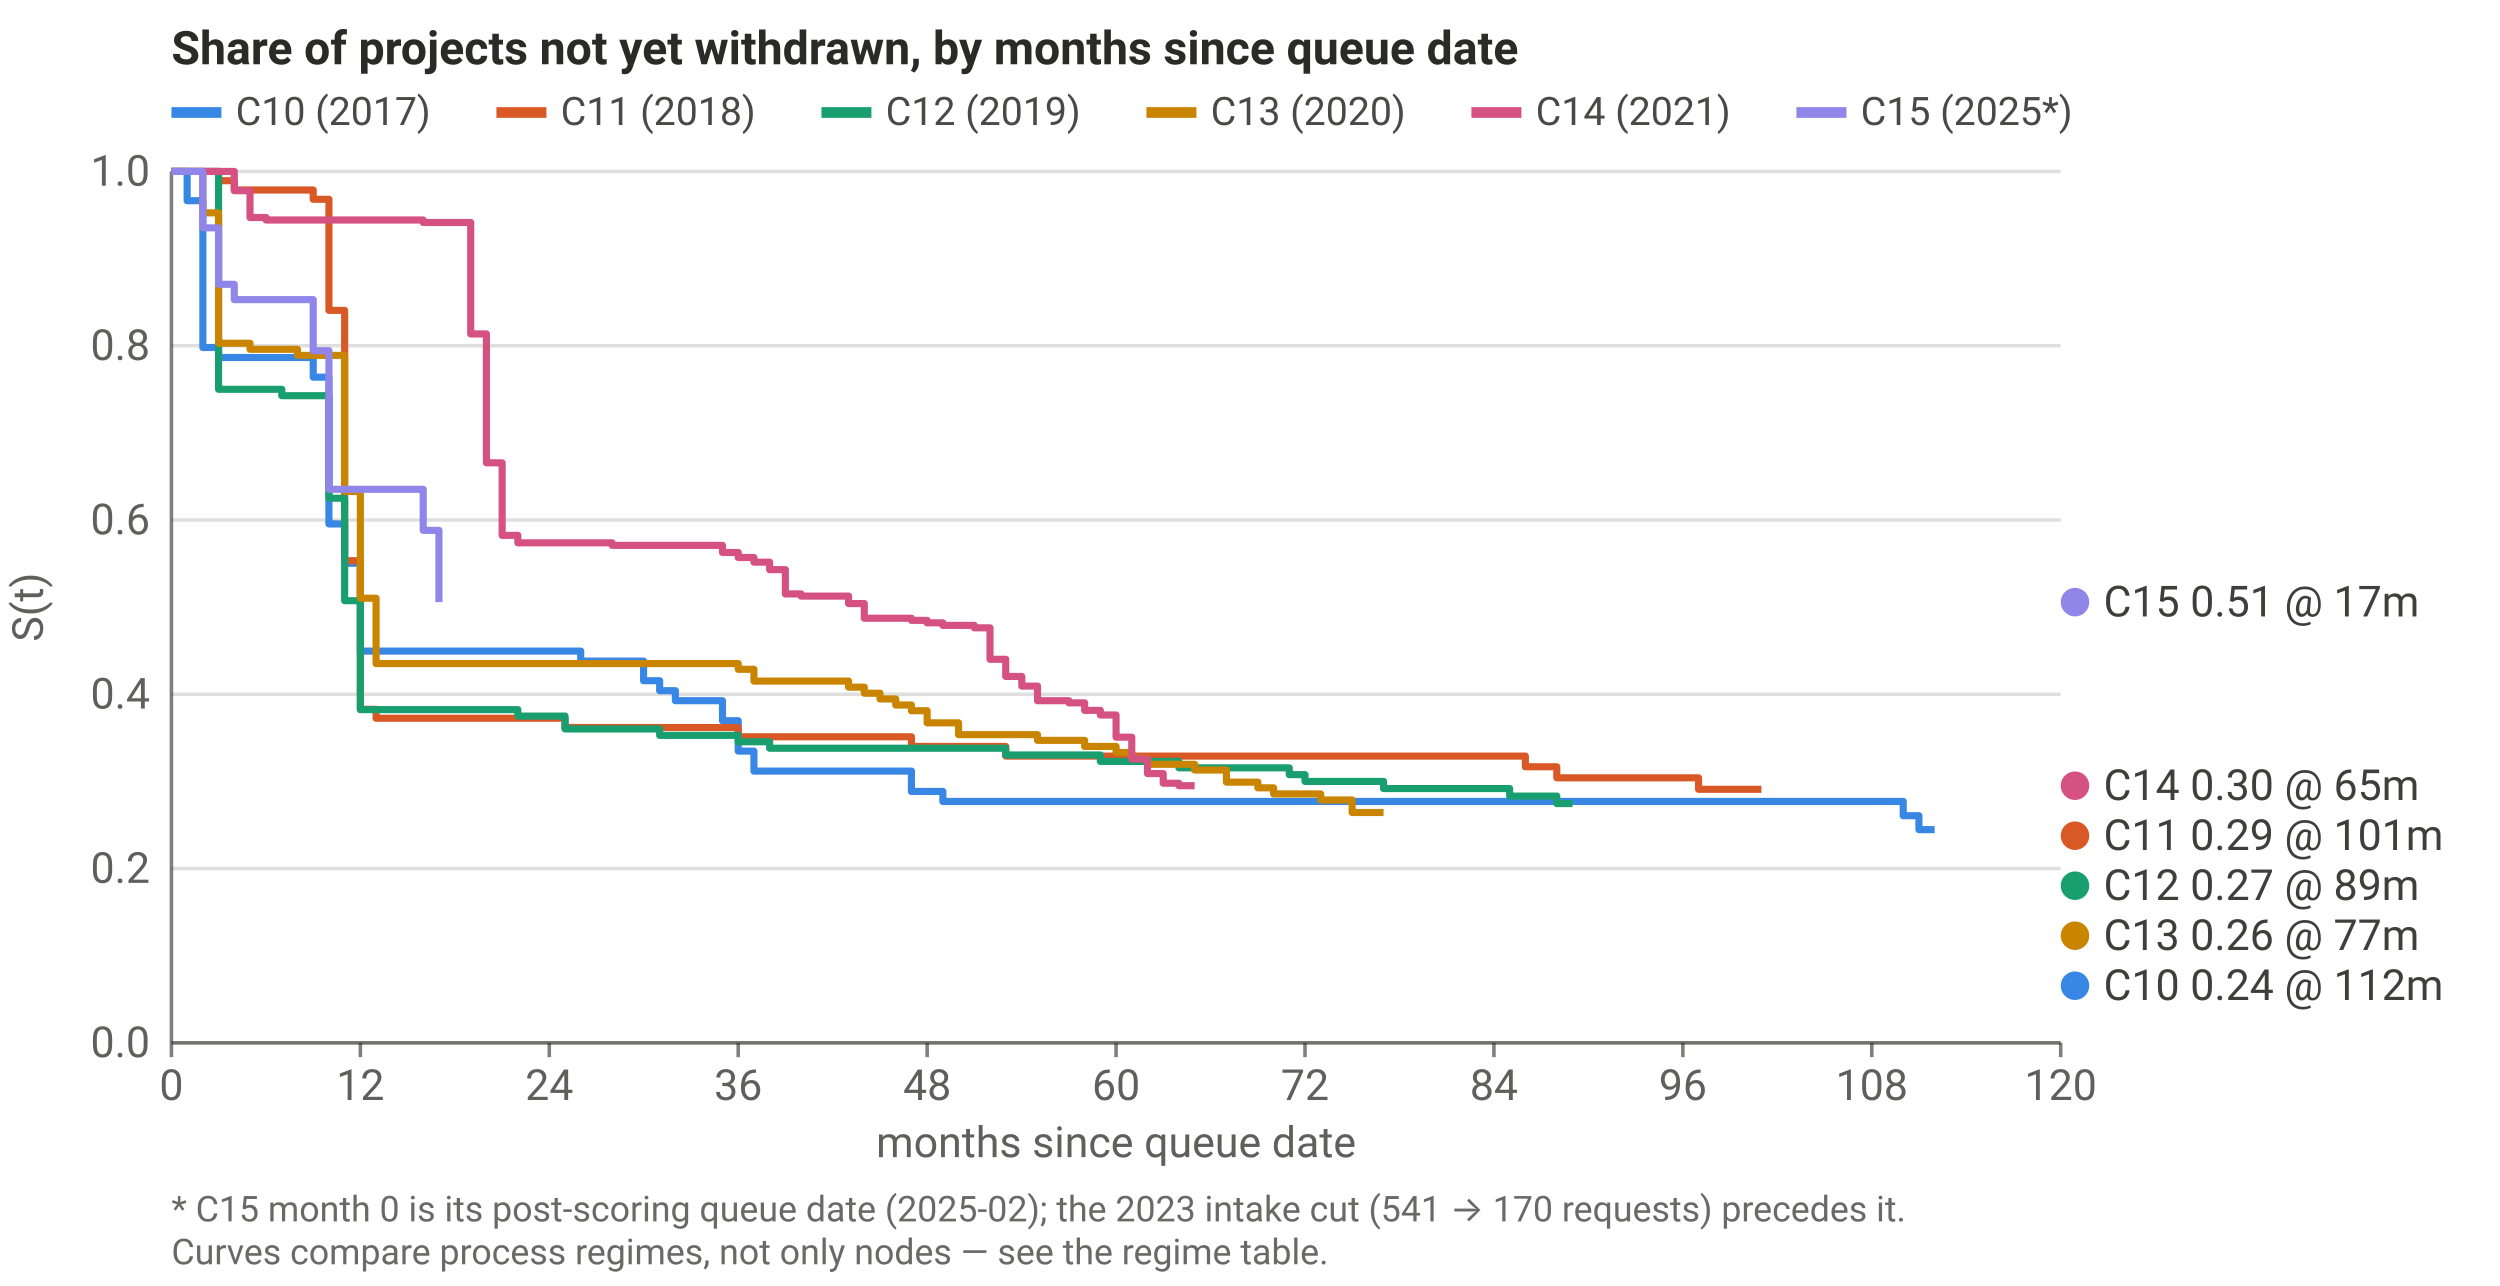
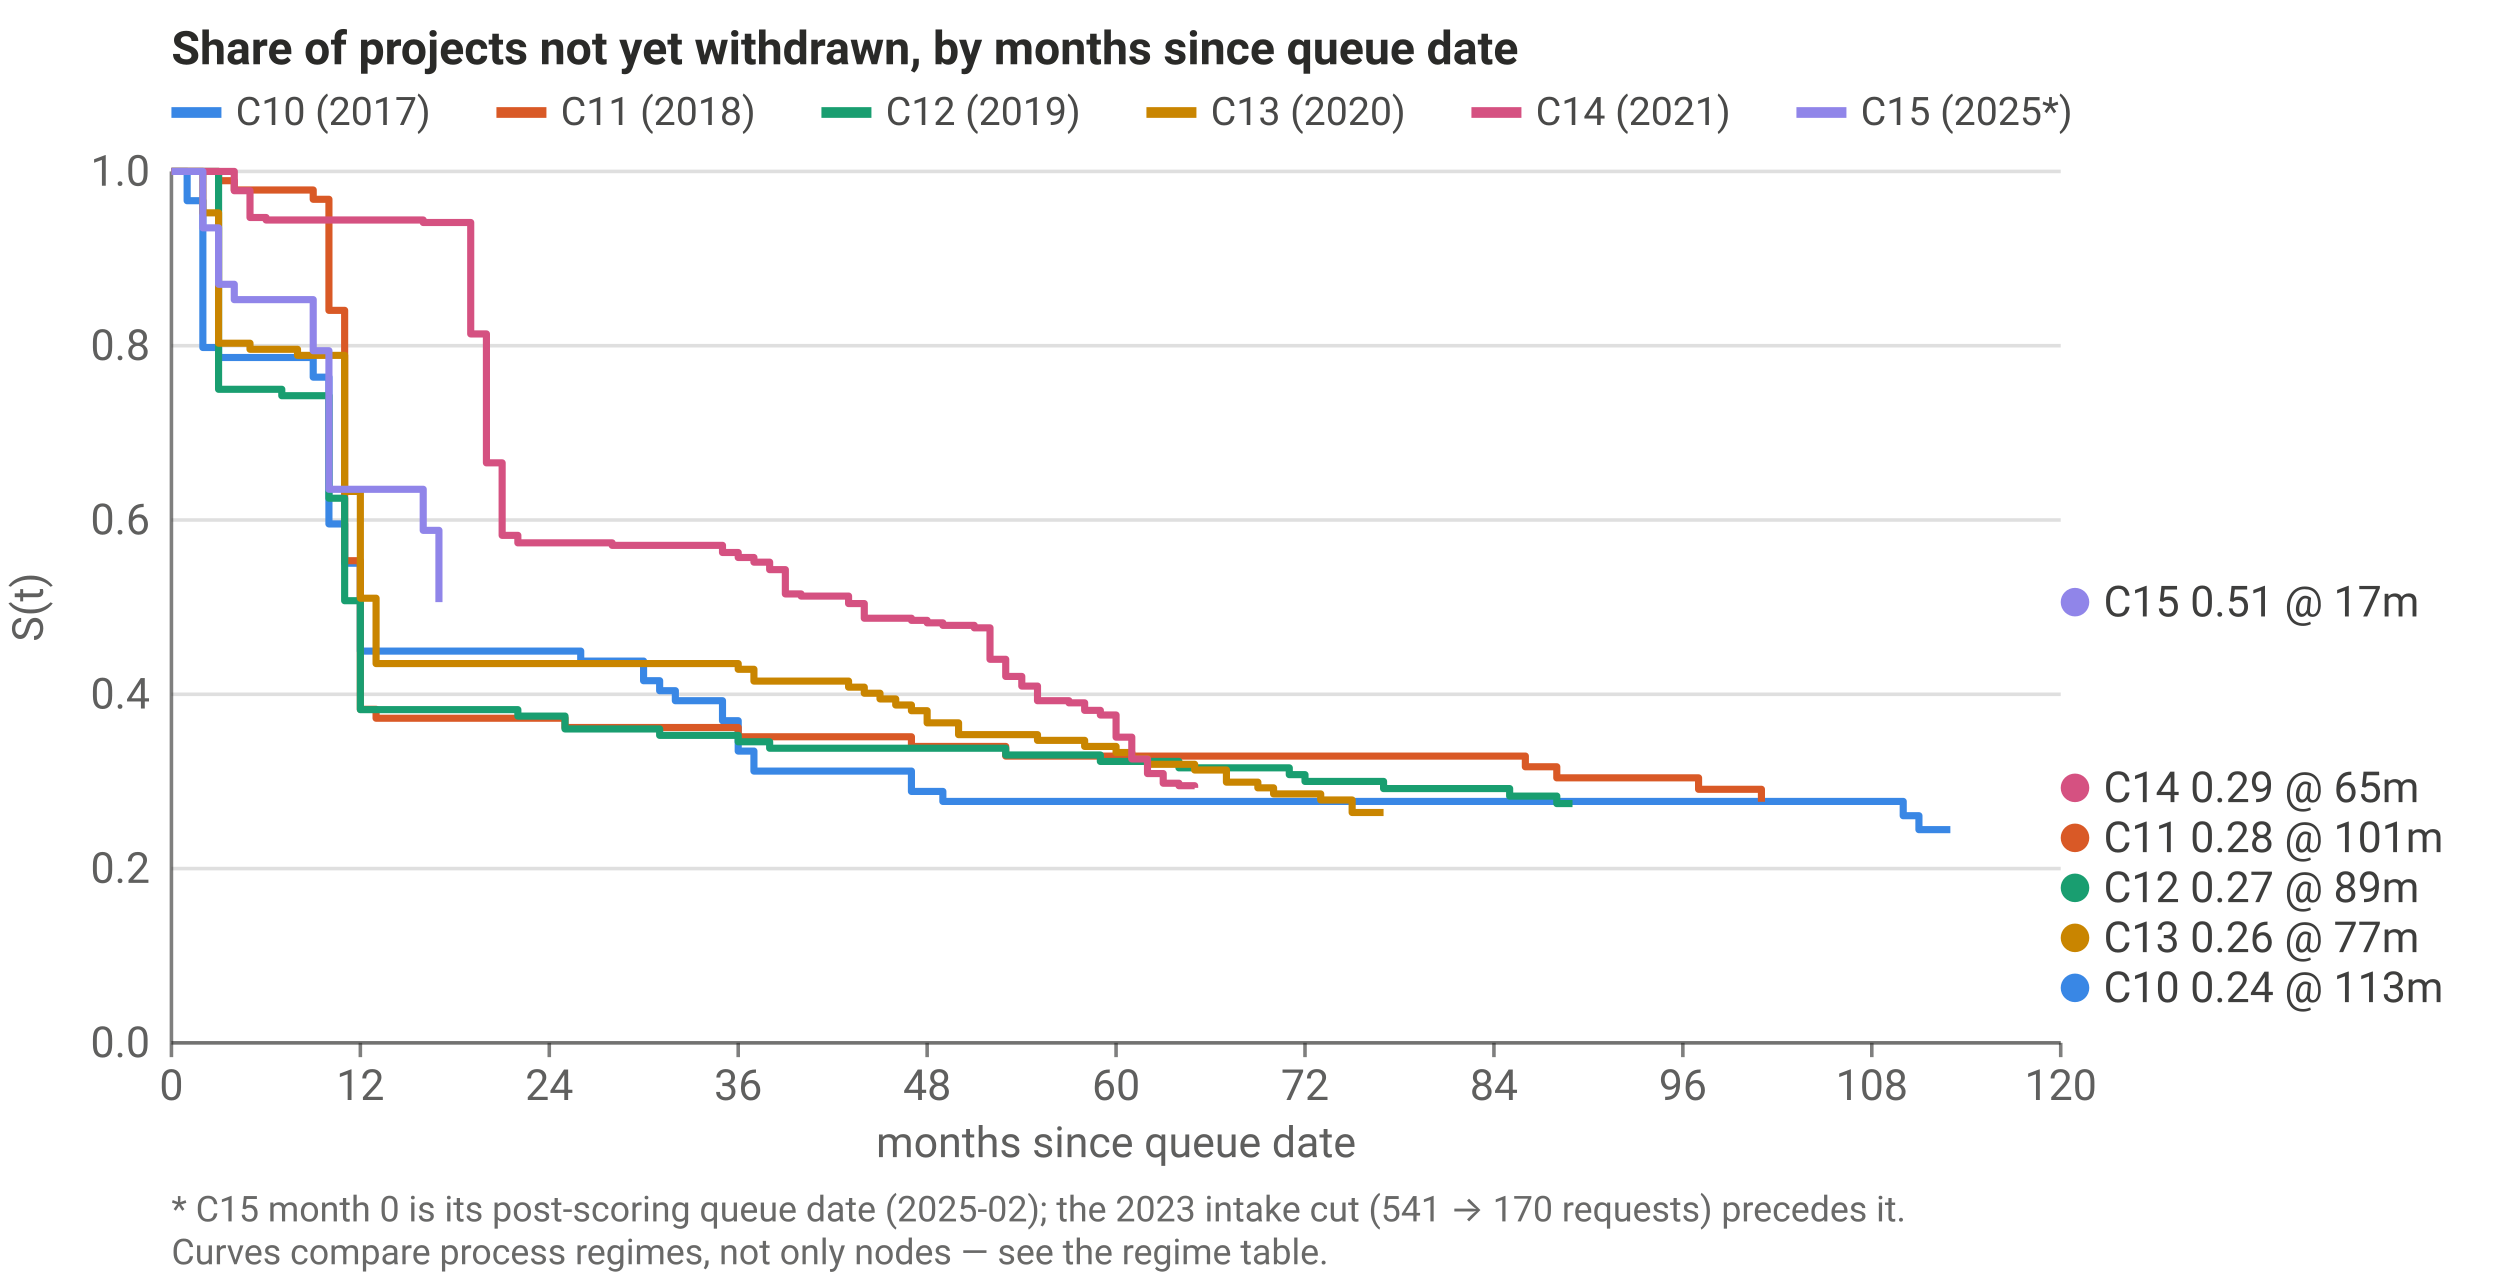
<svg xmlns="http://www.w3.org/2000/svg" viewBox="0 0 700 360" width="700" height="360" role="img" aria-label="Share of projects not yet withdrawn, by months since queue date" font-family="system-ui,-apple-system,Segoe UI,Roboto,sans-serif" font-size="12" fill="currentColor">
  <style>svg{color:#2a2a28}@media (prefers-color-scheme: dark){svg{color:#d8d8d2}}</style>
  <text x="48" y="18" font-size="13" font-weight="600">Share of projects not yet withdrawn, by months since queue date</text>
  <line x1="48" x2="577" y1="292.0" y2="292.0" stroke="currentColor" stroke-opacity="0.15" stroke-width="1" />
  <text x="42" y="296.0" text-anchor="end" fill-opacity="0.75">0.0</text>
  <line x1="48" x2="577" y1="243.2" y2="243.2" stroke="currentColor" stroke-opacity="0.15" stroke-width="1" />
  <text x="42" y="247.2" text-anchor="end" fill-opacity="0.75">0.2</text>
  <line x1="48" x2="577" y1="194.4" y2="194.4" stroke="currentColor" stroke-opacity="0.15" stroke-width="1" />
  <text x="42" y="198.4" text-anchor="end" fill-opacity="0.75">0.4</text>
  <line x1="48" x2="577" y1="145.6" y2="145.6" stroke="currentColor" stroke-opacity="0.15" stroke-width="1" />
  <text x="42" y="149.6" text-anchor="end" fill-opacity="0.75">0.6</text>
  <line x1="48" x2="577" y1="96.8" y2="96.8" stroke="currentColor" stroke-opacity="0.15" stroke-width="1" />
  <text x="42" y="100.8" text-anchor="end" fill-opacity="0.75">0.8</text>
  <line x1="48" x2="577" y1="48.0" y2="48.0" stroke="currentColor" stroke-opacity="0.15" stroke-width="1" />
  <text x="42" y="52.0" text-anchor="end" fill-opacity="0.75">1.0</text>
  <line x1="48.0" x2="48.0" y1="292" y2="296" stroke="currentColor" stroke-opacity="0.6" />
  <text x="48.0" y="308" text-anchor="middle" fill-opacity="0.75">0</text>
  <line x1="100.9" x2="100.9" y1="292" y2="296" stroke="currentColor" stroke-opacity="0.6" />
  <text x="100.9" y="308" text-anchor="middle" fill-opacity="0.75">12</text>
  <line x1="153.8" x2="153.8" y1="292" y2="296" stroke="currentColor" stroke-opacity="0.6" />
  <text x="153.8" y="308" text-anchor="middle" fill-opacity="0.75">24</text>
  <line x1="206.7" x2="206.7" y1="292" y2="296" stroke="currentColor" stroke-opacity="0.6" />
  <text x="206.7" y="308" text-anchor="middle" fill-opacity="0.75">36</text>
  <line x1="259.6" x2="259.6" y1="292" y2="296" stroke="currentColor" stroke-opacity="0.6" />
  <text x="259.6" y="308" text-anchor="middle" fill-opacity="0.75">48</text>
  <line x1="312.5" x2="312.5" y1="292" y2="296" stroke="currentColor" stroke-opacity="0.6" />
  <text x="312.5" y="308" text-anchor="middle" fill-opacity="0.75">60</text>
  <line x1="365.4" x2="365.4" y1="292" y2="296" stroke="currentColor" stroke-opacity="0.6" />
  <text x="365.4" y="308" text-anchor="middle" fill-opacity="0.75">72</text>
  <line x1="418.3" x2="418.3" y1="292" y2="296" stroke="currentColor" stroke-opacity="0.6" />
  <text x="418.3" y="308" text-anchor="middle" fill-opacity="0.75">84</text>
  <line x1="471.2" x2="471.2" y1="292" y2="296" stroke="currentColor" stroke-opacity="0.6" />
  <text x="471.2" y="308" text-anchor="middle" fill-opacity="0.75">96</text>
  <line x1="524.1" x2="524.1" y1="292" y2="296" stroke="currentColor" stroke-opacity="0.6" />
  <text x="524.1" y="308" text-anchor="middle" fill-opacity="0.75">108</text>
  <line x1="577.0" x2="577.0" y1="292" y2="296" stroke="currentColor" stroke-opacity="0.6" />
  <text x="577.0" y="308" text-anchor="middle" fill-opacity="0.75">120</text>
  <line x1="48" x2="577" y1="292" y2="292" stroke="currentColor" stroke-opacity="0.6" />
  <line x1="48" x2="48" y1="48" y2="292" stroke="currentColor" stroke-opacity="0.6" />
  <text x="312.5" y="324" text-anchor="middle" fill-opacity="0.75">months since queue date</text>
  <text transform="translate(12,170.0) rotate(-90)" text-anchor="middle" fill-opacity="0.75">S(t)</text>
-   <polyline points="48.0,48.0 52.4,48.0 52.4,56.2 56.8,56.2 56.8,97.3 61.2,97.3 61.2,100.1 65.6,100.1 65.6,100.1 70.0,100.1 70.0,100.1 74.5,100.1 74.5,100.1 78.9,100.1 78.9,100.1 83.3,100.1 83.3,100.1 87.7,100.1 87.7,105.6 92.1,105.6 92.1,146.7 96.5,146.7 96.5,157.7 100.9,157.7 100.9,182.3 105.3,182.3 105.3,182.3 109.7,182.3 109.7,182.3 114.1,182.3 114.1,182.3 118.5,182.3 118.5,182.3 122.9,182.3 122.9,182.3 127.3,182.3 127.3,182.3 131.8,182.3 131.8,182.3 136.2,182.3 136.2,182.3 140.6,182.3 140.6,182.3 145.0,182.3 145.0,182.3 149.4,182.3 149.4,182.3 153.8,182.3 153.8,182.3 158.2,182.3 158.2,182.3 162.6,182.3 162.6,185.1 167.0,185.1 167.0,185.1 171.4,185.1 171.4,185.1 175.8,185.1 175.8,185.1 180.2,185.1 180.2,190.6 184.7,190.6 184.7,193.4 189.1,193.4 189.1,196.2 193.5,196.2 193.5,196.2 197.9,196.2 197.9,196.2 202.3,196.2 202.3,201.8 206.7,201.8 206.7,210.3 211.1,210.3 211.1,215.9 215.5,215.9 215.5,215.9 219.9,215.9 219.9,215.9 224.3,215.9 224.3,215.9 228.7,215.9 228.7,215.9 233.2,215.9 233.2,215.9 237.6,215.9 237.6,215.9 242.0,215.9 242.0,215.9 246.4,215.9 246.4,215.9 250.8,215.9 250.8,215.9 255.2,215.9 255.2,221.6 259.6,221.6 259.6,221.6 264.0,221.6 264.0,224.4 268.4,224.4 268.4,224.4 272.8,224.4 272.8,224.4 277.2,224.4 277.2,224.4 281.6,224.4 281.6,224.4 286.1,224.4 286.1,224.4 290.5,224.4 290.5,224.4 294.9,224.4 294.9,224.4 299.3,224.4 299.3,224.4 303.7,224.4 303.7,224.4 308.1,224.4 308.1,224.4 312.5,224.4 312.5,224.4 316.9,224.4 316.9,224.4 321.3,224.4 321.3,224.4 325.7,224.4 325.7,224.4 330.1,224.4 330.1,224.4 334.5,224.4 334.5,224.4 338.9,224.4 338.9,224.4 343.4,224.4 343.4,224.4 347.8,224.4 347.8,224.4 352.2,224.4 352.2,224.4 356.6,224.4 356.6,224.4 361.0,224.4 361.0,224.4 365.4,224.4 365.4,224.4 369.8,224.4 369.8,224.4 374.2,224.4 374.2,224.4 378.6,224.4 378.6,224.4 383.0,224.4 383.0,224.4 387.4,224.4 387.4,224.4 391.9,224.4 391.9,224.4 396.3,224.4 396.3,224.4 400.7,224.4 400.7,224.4 405.1,224.4 405.1,224.4 409.5,224.4 409.5,224.4 413.9,224.4 413.9,224.4 418.3,224.4 418.3,224.4 422.7,224.4 422.7,224.4 427.1,224.4 427.1,224.4 431.5,224.4 431.5,224.4 435.9,224.4 435.9,224.4 440.3,224.4 440.3,224.4 444.8,224.4 444.8,224.4 449.2,224.4 449.2,224.4 453.6,224.4 453.6,224.4 458.0,224.4 458.0,224.4 462.4,224.4 462.4,224.4 466.8,224.4 466.8,224.4 471.2,224.4 471.2,224.4 475.6,224.4 475.6,224.4 480.0,224.4 480.0,224.4 484.4,224.4 484.4,224.4 488.8,224.4 488.8,224.4 493.2,224.4 493.2,224.4 497.6,224.4 497.6,224.4 502.1,224.4 502.1,224.4 506.5,224.4 506.5,224.4 510.9,224.4 510.9,224.4 515.3,224.4 515.3,224.4 519.7,224.4 519.7,224.4 524.1,224.4 524.1,224.4 528.5,224.4 528.5,224.4 532.9,224.4 532.9,228.4 537.3,228.4 537.3,232.3 541.7,232.3 541.7,232.3" fill="none" stroke="#3987e5" stroke-width="2" stroke-linejoin="round" />
-   <polyline points="48.0,48.0 52.4,48.0 52.4,48.0 56.8,48.0 56.8,48.0 61.2,48.0 61.2,50.6 65.6,50.6 65.6,53.2 70.0,53.2 70.0,53.2 74.5,53.2 74.5,53.2 78.9,53.2 78.9,53.2 83.3,53.2 83.3,53.2 87.7,53.2 87.7,55.8 92.1,55.8 92.1,86.9 96.5,86.9 96.5,157.0 100.9,157.0 100.9,198.6 105.3,198.6 105.3,201.1 109.7,201.1 109.7,201.1 114.1,201.1 114.1,201.1 118.5,201.1 118.5,201.1 122.9,201.1 122.9,201.1 127.3,201.1 127.3,201.1 131.8,201.1 131.8,201.1 136.2,201.1 136.2,201.1 140.6,201.1 140.6,201.1 145.0,201.1 145.0,201.1 149.4,201.1 149.4,201.1 153.8,201.1 153.8,201.1 158.2,201.1 158.2,203.7 162.6,203.7 162.6,203.7 167.0,203.7 167.0,203.7 171.4,203.7 171.4,203.7 175.8,203.7 175.8,203.7 180.2,203.7 180.2,203.7 184.7,203.7 184.7,203.7 189.1,203.7 189.1,203.7 193.5,203.7 193.5,203.7 197.9,203.7 197.9,203.7 202.3,203.7 202.3,203.7 206.7,203.7 206.7,206.3 211.1,206.3 211.1,206.3 215.5,206.3 215.5,206.3 219.9,206.3 219.9,206.3 224.3,206.3 224.3,206.3 228.7,206.3 228.7,206.3 233.2,206.3 233.2,206.3 237.6,206.3 237.6,206.3 242.0,206.3 242.0,206.3 246.4,206.3 246.4,206.3 250.8,206.3 250.8,206.3 255.2,206.3 255.2,209.0 259.6,209.0 259.6,209.0 264.0,209.0 264.0,209.0 268.4,209.0 268.4,209.0 272.8,209.0 272.8,209.0 277.2,209.0 277.2,209.0 281.6,209.0 281.6,211.7 286.1,211.7 286.1,211.7 290.5,211.7 290.5,211.7 294.9,211.7 294.9,211.7 299.3,211.7 299.3,211.7 303.7,211.7 303.7,211.7 308.1,211.7 308.1,211.7 312.5,211.7 312.5,211.7 316.9,211.7 316.9,211.7 321.3,211.7 321.3,211.7 325.7,211.7 325.7,211.7 330.1,211.7 330.1,211.7 334.5,211.7 334.5,211.7 338.9,211.7 338.9,211.7 343.4,211.7 343.4,211.7 347.8,211.7 347.8,211.7 352.2,211.7 352.2,211.7 356.6,211.7 356.6,211.7 361.0,211.7 361.0,211.7 365.4,211.7 365.4,211.7 369.8,211.7 369.8,211.7 374.2,211.7 374.2,211.7 378.6,211.7 378.6,211.7 383.0,211.7 383.0,211.7 387.4,211.7 387.4,211.7 391.9,211.7 391.9,211.7 396.3,211.7 396.3,211.7 400.7,211.7 400.7,211.7 405.1,211.7 405.1,211.7 409.5,211.7 409.5,211.7 413.9,211.7 413.9,211.7 418.3,211.7 418.3,211.7 422.7,211.7 422.7,211.7 427.1,211.7 427.1,214.7 431.5,214.7 431.5,214.7 435.9,214.7 435.9,217.8 440.3,217.8 440.3,217.8 444.8,217.8 444.8,217.8 449.2,217.8 449.2,217.8 453.6,217.8 453.6,217.8 458.0,217.8 458.0,217.8 462.4,217.8 462.4,217.8 466.8,217.8 466.8,217.8 471.2,217.8 471.2,217.8 475.6,217.8 475.6,221.0 480.0,221.0 480.0,221.0 484.4,221.0 484.4,221.0 488.8,221.0 488.8,221.0 493.2,221.0 493.2,221.0" fill="none" stroke="#d95926" stroke-width="2" stroke-linejoin="round" />
+   <polyline points="48.0,48.0 52.4,48.0 52.4,56.2 56.8,56.2 56.8,97.3 61.2,97.3 61.2,100.1 65.6,100.1 65.6,100.1 70.0,100.1 70.0,100.1 74.5,100.1 74.5,100.1 78.9,100.1 78.9,100.1 83.3,100.1 83.3,100.1 87.7,100.1 87.7,105.6 92.1,105.6 92.1,146.7 96.5,146.7 96.5,157.7 100.9,157.7 100.9,182.3 105.3,182.3 105.3,182.3 109.7,182.3 109.7,182.3 114.1,182.3 114.1,182.3 118.5,182.3 118.5,182.3 122.9,182.3 122.9,182.3 127.3,182.3 127.3,182.3 131.8,182.3 131.8,182.3 136.2,182.3 136.2,182.3 140.6,182.3 140.6,182.3 145.0,182.3 145.0,182.3 149.4,182.3 149.4,182.3 153.8,182.3 153.8,182.3 158.2,182.3 158.2,182.3 162.6,182.3 162.6,185.1 167.0,185.1 167.0,185.1 171.4,185.1 171.4,185.1 175.8,185.1 175.8,185.1 180.2,185.1 180.2,190.6 184.7,190.6 184.7,193.4 189.1,193.4 189.1,196.2 193.5,196.2 193.5,196.2 197.9,196.2 197.9,196.2 202.3,196.2 202.3,201.8 206.7,201.8 206.7,210.3 211.1,210.3 211.1,215.9 215.5,215.9 215.5,215.9 219.9,215.9 219.9,215.9 224.3,215.9 224.3,215.9 228.7,215.9 228.7,215.9 233.2,215.9 233.2,215.9 237.6,215.9 237.6,215.9 242.0,215.9 242.0,215.9 246.4,215.9 246.4,215.9 250.8,215.9 250.8,215.9 255.2,215.9 255.2,221.6 259.6,221.6 259.6,221.6 264.0,221.6 264.0,224.4 268.4,224.4 268.4,224.4 272.8,224.4 272.8,224.4 277.2,224.4 277.2,224.4 281.6,224.4 281.6,224.4 286.1,224.4 286.1,224.4 290.5,224.4 290.5,224.4 294.9,224.4 294.9,224.4 299.3,224.4 299.3,224.4 303.7,224.4 303.7,224.4 308.1,224.4 308.1,224.4 312.5,224.4 312.5,224.4 316.9,224.4 316.9,224.4 321.3,224.4 321.3,224.4 325.7,224.4 325.7,224.4 330.1,224.4 330.1,224.4 334.5,224.4 334.5,224.4 338.9,224.4 338.9,224.4 343.4,224.4 343.4,224.4 347.8,224.4 347.8,224.4 352.2,224.4 352.2,224.4 356.6,224.4 356.6,224.4 361.0,224.4 361.0,224.4 365.4,224.4 365.4,224.4 369.8,224.4 369.8,224.4 374.2,224.4 374.2,224.4 378.6,224.4 378.6,224.4 383.0,224.4 383.0,224.4 387.4,224.4 387.4,224.4 391.9,224.4 391.9,224.4 396.3,224.4 396.3,224.4 400.7,224.4 400.7,224.4 405.1,224.4 405.1,224.4 409.5,224.4 409.5,224.4 413.9,224.4 413.9,224.4 418.3,224.4 418.3,224.4 422.7,224.4 422.7,224.4 427.1,224.4 427.1,224.4 431.5,224.4 431.5,224.4 435.9,224.4 435.9,224.4 440.3,224.4 440.3,224.4 444.8,224.4 444.8,224.4 449.2,224.4 449.2,224.4 453.6,224.4 453.6,224.4 458.0,224.4 458.0,224.4 462.4,224.4 462.4,224.4 466.8,224.4 466.8,224.4 471.2,224.4 471.2,224.4 475.6,224.4 475.6,224.4 480.0,224.4 480.0,224.4 484.4,224.4 484.4,224.4 488.8,224.4 488.8,224.4 493.2,224.4 493.2,224.4 497.6,224.4 497.6,224.4 502.1,224.4 502.1,224.4 506.5,224.4 506.5,224.4 510.9,224.4 510.9,224.4 515.3,224.4 515.3,224.4 519.7,224.4 519.7,224.4 524.1,224.4 524.1,224.4 528.5,224.4 528.5,224.4 532.9,224.4 532.9,228.4 537.3,228.4 537.3,232.3 541.7,232.3 541.7,232.3 546.1,232.3 546.1,232.3" fill="none" stroke="#3987e5" stroke-width="2" stroke-linejoin="round" />
+   <polyline points="48.0,48.0 52.4,48.0 52.4,48.0 56.8,48.0 56.8,48.0 61.2,48.0 61.2,50.6 65.6,50.6 65.6,53.2 70.0,53.2 70.0,53.2 74.5,53.2 74.5,53.2 78.9,53.2 78.9,53.2 83.3,53.2 83.3,53.2 87.7,53.2 87.7,55.8 92.1,55.8 92.1,86.9 96.5,86.9 96.5,157.0 100.9,157.0 100.9,198.6 105.3,198.6 105.3,201.1 109.7,201.1 109.7,201.1 114.1,201.1 114.1,201.1 118.5,201.1 118.5,201.1 122.9,201.1 122.9,201.1 127.3,201.1 127.3,201.1 131.8,201.1 131.8,201.1 136.2,201.1 136.2,201.1 140.6,201.1 140.6,201.1 145.0,201.1 145.0,201.1 149.4,201.1 149.4,201.1 153.8,201.1 153.8,201.1 158.2,201.1 158.2,203.7 162.6,203.7 162.6,203.7 167.0,203.7 167.0,203.7 171.4,203.7 171.4,203.7 175.8,203.7 175.8,203.7 180.2,203.7 180.2,203.7 184.7,203.7 184.7,203.7 189.1,203.7 189.1,203.7 193.5,203.7 193.5,203.7 197.9,203.7 197.9,203.7 202.3,203.7 202.3,203.7 206.7,203.7 206.7,206.3 211.1,206.3 211.1,206.3 215.5,206.3 215.5,206.3 219.9,206.3 219.9,206.3 224.3,206.3 224.3,206.3 228.7,206.3 228.7,206.3 233.2,206.3 233.2,206.3 237.6,206.3 237.6,206.3 242.0,206.3 242.0,206.3 246.4,206.3 246.4,206.3 250.8,206.3 250.8,206.3 255.2,206.3 255.2,209.0 259.6,209.0 259.6,209.0 264.0,209.0 264.0,209.0 268.4,209.0 268.4,209.0 272.8,209.0 272.8,209.0 277.2,209.0 277.2,209.0 281.6,209.0 281.6,211.7 286.1,211.7 286.1,211.7 290.5,211.7 290.5,211.7 294.9,211.7 294.9,211.7 299.3,211.7 299.3,211.7 303.7,211.7 303.7,211.7 308.1,211.7 308.1,211.7 312.5,211.7 312.5,211.7 316.9,211.7 316.9,211.7 321.3,211.7 321.3,211.7 325.7,211.7 325.7,211.7 330.1,211.7 330.1,211.7 334.5,211.7 334.5,211.7 338.9,211.7 338.9,211.7 343.4,211.7 343.4,211.7 347.8,211.7 347.8,211.7 352.2,211.7 352.2,211.7 356.6,211.7 356.6,211.7 361.0,211.7 361.0,211.7 365.4,211.7 365.4,211.7 369.8,211.7 369.8,211.7 374.2,211.7 374.2,211.7 378.6,211.7 378.6,211.7 383.0,211.7 383.0,211.7 387.4,211.7 387.4,211.7 391.9,211.7 391.9,211.7 396.3,211.7 396.3,211.7 400.7,211.7 400.7,211.7 405.1,211.7 405.1,211.7 409.5,211.7 409.5,211.7 413.9,211.7 413.9,211.7 418.3,211.7 418.3,211.7 422.7,211.7 422.7,211.7 427.1,211.7 427.1,214.7 431.5,214.7 431.5,214.7 435.9,214.7 435.9,217.8 440.3,217.8 440.3,217.8 444.8,217.8 444.8,217.8 449.2,217.8 449.2,217.8 453.6,217.8 453.6,217.8 458.0,217.8 458.0,217.8 462.4,217.8 462.4,217.8 466.8,217.8 466.8,217.8 471.2,217.8 471.2,217.8 475.6,217.8 475.6,221.0 480.0,221.0 480.0,221.0 484.4,221.0 484.4,221.0 488.8,221.0 488.8,221.0 493.2,221.0 493.2,224.5" fill="none" stroke="#d95926" stroke-width="2" stroke-linejoin="round" />
  <polyline points="48.0,48.0 52.4,48.0 52.4,48.0 56.8,48.0 56.8,48.0 61.2,48.0 61.2,109.0 65.6,109.0 65.6,109.0 70.0,109.0 70.0,109.0 74.5,109.0 74.5,109.0 78.9,109.0 78.9,110.8 83.3,110.8 83.3,110.8 87.7,110.8 87.7,110.8 92.1,110.8 92.1,139.5 96.5,139.5 96.5,168.2 100.9,168.2 100.9,198.7 105.3,198.7 105.3,198.7 109.7,198.7 109.7,198.7 114.1,198.7 114.1,198.7 118.5,198.7 118.5,198.7 122.9,198.7 122.9,198.7 127.3,198.7 127.3,198.7 131.8,198.7 131.8,198.7 136.2,198.7 136.2,198.7 140.6,198.7 140.6,198.7 145.0,198.7 145.0,200.5 149.4,200.5 149.4,200.5 153.8,200.5 153.8,200.5 158.2,200.5 158.2,204.1 162.6,204.1 162.6,204.1 167.0,204.1 167.0,204.1 171.4,204.1 171.4,204.1 175.8,204.1 175.8,204.1 180.2,204.1 180.2,204.1 184.7,204.1 184.7,205.9 189.1,205.9 189.1,205.9 193.5,205.9 193.5,205.9 197.9,205.9 197.9,205.9 202.3,205.9 202.3,205.9 206.7,205.9 206.7,207.7 211.1,207.7 211.1,207.7 215.5,207.7 215.5,209.5 219.9,209.5 219.9,209.5 224.3,209.5 224.3,209.5 228.7,209.5 228.7,209.5 233.2,209.5 233.2,209.5 237.6,209.5 237.6,209.5 242.0,209.5 242.0,209.5 246.4,209.5 246.4,209.5 250.8,209.5 250.8,209.5 255.2,209.5 255.2,209.5 259.6,209.5 259.6,209.5 264.0,209.5 264.0,209.5 268.4,209.5 268.4,209.5 272.8,209.5 272.8,209.5 277.2,209.5 277.2,209.5 281.6,209.5 281.6,211.4 286.1,211.4 286.1,211.4 290.5,211.4 290.5,211.4 294.9,211.4 294.9,211.4 299.3,211.4 299.3,211.4 303.7,211.4 303.7,211.4 308.1,211.4 308.1,213.2 312.5,213.2 312.5,213.2 316.9,213.2 316.9,213.2 321.3,213.2 321.3,213.2 325.7,213.2 325.7,213.2 330.1,213.2 330.1,215.0 334.5,215.0 334.5,215.0 338.9,215.0 338.9,215.0 343.4,215.0 343.4,215.0 347.8,215.0 347.8,215.0 352.2,215.0 352.2,215.0 356.6,215.0 356.6,215.0 361.0,215.0 361.0,216.9 365.4,216.9 365.4,218.8 369.8,218.8 369.8,218.8 374.2,218.8 374.2,218.8 378.6,218.8 378.6,218.8 383.0,218.8 383.0,218.8 387.4,218.8 387.4,220.8 391.9,220.8 391.9,220.8 396.3,220.8 396.3,220.8 400.7,220.8 400.7,220.8 405.1,220.8 405.1,220.8 409.5,220.8 409.5,220.8 413.9,220.8 413.9,220.8 418.3,220.8 418.3,220.8 422.7,220.8 422.7,222.9 427.1,222.9 427.1,222.9 431.5,222.9 431.5,222.9 435.9,222.9 435.9,225.0 440.3,225.0 440.3,225.0" fill="none" stroke="#199e70" stroke-width="2" stroke-linejoin="round" />
  <polyline points="48.0,48.0 52.4,48.0 52.4,48.0 56.8,48.0 56.8,59.6 61.2,59.6 61.2,96.1 65.6,96.1 65.6,96.1 70.0,96.1 70.0,97.8 74.5,97.8 74.5,97.8 78.9,97.8 78.9,97.8 83.3,97.8 83.3,99.5 87.7,99.5 87.7,99.5 92.1,99.5 92.1,99.5 96.5,99.5 96.5,137.6 100.9,137.6 100.9,167.5 105.3,167.5 105.3,185.8 109.7,185.8 109.7,185.8 114.1,185.8 114.1,185.8 118.5,185.8 118.5,185.8 122.9,185.8 122.9,185.8 127.3,185.8 127.3,185.8 131.8,185.8 131.8,185.8 136.2,185.8 136.2,185.8 140.6,185.8 140.6,185.8 145.0,185.8 145.0,185.8 149.4,185.8 149.4,185.8 153.8,185.8 153.8,185.8 158.2,185.8 158.2,185.8 162.6,185.8 162.6,185.8 167.0,185.8 167.0,185.8 171.4,185.8 171.4,185.8 175.8,185.8 175.8,185.8 180.2,185.8 180.2,185.8 184.7,185.8 184.7,185.8 189.1,185.8 189.1,185.8 193.5,185.8 193.5,185.8 197.9,185.8 197.9,185.8 202.3,185.8 202.3,185.8 206.7,185.8 206.7,187.4 211.1,187.4 211.1,190.7 215.5,190.7 215.5,190.7 219.9,190.7 219.9,190.7 224.3,190.7 224.3,190.7 228.7,190.7 228.7,190.7 233.2,190.7 233.2,190.7 237.6,190.7 237.6,192.4 242.0,192.4 242.0,194.1 246.4,194.1 246.4,195.7 250.8,195.7 250.8,197.4 255.2,197.4 255.2,199.0 259.6,199.0 259.6,202.4 264.0,202.4 264.0,202.4 268.4,202.4 268.4,205.7 272.8,205.7 272.8,205.7 277.2,205.7 277.2,205.7 281.6,205.7 281.6,205.7 286.1,205.7 286.1,205.7 290.5,205.7 290.5,207.3 294.9,207.3 294.9,207.3 299.3,207.3 299.3,207.3 303.7,207.3 303.7,209.0 308.1,209.0 308.1,209.0 312.5,209.0 312.5,210.7 316.9,210.7 316.9,212.3 321.3,212.3 321.3,214.0 325.7,214.0 325.7,214.0 330.1,214.0 330.1,214.0 334.5,214.0 334.5,215.6 338.9,215.6 338.9,215.6 343.4,215.6 343.4,219.0 347.8,219.0 347.8,219.0 352.2,219.0 352.2,220.6 356.6,220.6 356.6,222.3 361.0,222.3 361.0,222.3 365.4,222.3 365.4,222.3 369.8,222.3 369.8,224.0 374.2,224.0 374.2,224.0 378.6,224.0 378.6,227.5 383.0,227.5 383.0,227.5 387.4,227.5 387.4,227.5" fill="none" stroke="#c98500" stroke-width="2" stroke-linejoin="round" />
-   <polyline points="48.0,48.0 52.4,48.0 52.4,48.0 56.8,48.0 56.8,48.0 61.2,48.0 61.2,48.0 65.6,48.0 65.6,53.4 70.0,53.4 70.0,60.9 74.5,60.9 74.5,61.6 78.9,61.6 78.9,61.6 83.3,61.6 83.3,61.6 87.7,61.6 87.7,61.6 92.1,61.6 92.1,61.6 96.5,61.6 96.5,61.6 100.9,61.6 100.9,61.6 105.3,61.6 105.3,61.6 109.7,61.6 109.7,61.6 114.1,61.6 114.1,61.6 118.5,61.6 118.5,62.3 122.9,62.3 122.9,62.3 127.3,62.3 127.3,62.3 131.8,62.3 131.8,93.5 136.2,93.5 136.2,129.6 140.6,129.6 140.6,149.9 145.0,149.9 145.0,152.0 149.4,152.0 149.4,152.0 153.8,152.0 153.8,152.0 158.2,152.0 158.2,152.0 162.6,152.0 162.6,152.0 167.0,152.0 167.0,152.0 171.4,152.0 171.4,152.7 175.8,152.7 175.8,152.7 180.2,152.7 180.2,152.7 184.7,152.7 184.7,152.7 189.1,152.7 189.1,152.7 193.5,152.7 193.5,152.7 197.9,152.7 197.9,152.7 202.3,152.7 202.3,154.7 206.7,154.7 206.7,156.1 211.1,156.1 211.1,157.4 215.5,157.4 215.5,159.5 219.9,159.5 219.9,166.3 224.3,166.3 224.3,166.9 228.7,166.9 228.7,166.9 233.2,166.9 233.2,166.9 237.6,166.9 237.6,169.0 242.0,169.0 242.0,173.1 246.4,173.1 246.4,173.1 250.8,173.1 250.8,173.1 255.2,173.1 255.2,173.7 259.6,173.7 259.6,174.4 264.0,174.4 264.0,175.1 268.4,175.1 268.4,175.1 272.8,175.1 272.8,175.8 277.2,175.8 277.2,184.6 281.6,184.6 281.6,189.4 286.1,189.4 286.1,192.1 290.5,192.1 290.5,196.2 294.9,196.2 294.9,196.2 299.3,196.2 299.3,196.8 303.7,196.8 303.7,198.9 308.1,198.9 308.1,200.2 312.5,200.2 312.5,206.4 316.9,206.4 316.9,212.5 321.3,212.5 321.3,216.6 325.7,216.6 325.7,219.3 330.1,219.3 330.1,220.0 334.5,220.0 334.5,220.0" fill="none" stroke="#d55181" stroke-width="2" stroke-linejoin="round" />
+   <polyline points="48.0,48.0 52.4,48.0 52.4,48.0 56.8,48.0 56.8,48.0 61.2,48.0 61.2,48.0 65.6,48.0 65.6,53.4 70.0,53.4 70.0,60.9 74.5,60.9 74.5,61.6 78.9,61.6 78.9,61.6 83.3,61.6 83.3,61.6 87.7,61.6 87.7,61.6 92.1,61.6 92.1,61.6 96.5,61.6 96.5,61.6 100.9,61.6 100.9,61.6 105.3,61.6 105.3,61.6 109.7,61.6 109.7,61.6 114.1,61.6 114.1,61.6 118.5,61.6 118.5,62.3 122.9,62.3 122.9,62.3 127.3,62.3 127.3,62.3 131.8,62.3 131.8,93.5 136.2,93.5 136.2,129.6 140.6,129.6 140.6,149.9 145.0,149.9 145.0,152.0 149.4,152.0 149.4,152.0 153.8,152.0 153.8,152.0 158.2,152.0 158.2,152.0 162.6,152.0 162.6,152.0 167.0,152.0 167.0,152.0 171.4,152.0 171.4,152.7 175.8,152.7 175.8,152.7 180.2,152.7 180.2,152.7 184.7,152.7 184.7,152.7 189.1,152.7 189.1,152.7 193.5,152.7 193.5,152.7 197.9,152.7 197.9,152.7 202.3,152.7 202.3,154.7 206.7,154.7 206.7,156.1 211.1,156.1 211.1,157.4 215.5,157.4 215.5,159.5 219.9,159.5 219.9,166.3 224.3,166.3 224.3,166.9 228.7,166.9 228.7,166.9 233.2,166.9 233.2,166.9 237.6,166.9 237.6,169.0 242.0,169.0 242.0,173.1 246.4,173.1 246.4,173.1 250.8,173.1 250.8,173.1 255.2,173.1 255.2,173.7 259.6,173.7 259.6,174.4 264.0,174.4 264.0,175.1 268.4,175.1 268.4,175.1 272.8,175.1 272.8,175.8 277.2,175.8 277.2,184.6 281.6,184.6 281.6,189.4 286.1,189.4 286.1,192.1 290.5,192.1 290.5,196.2 294.9,196.2 294.9,196.2 299.3,196.2 299.3,196.8 303.7,196.8 303.7,198.9 308.1,198.9 308.1,200.2 312.5,200.2 312.5,206.4 316.9,206.4 316.9,212.5 321.3,212.5 321.3,216.6 325.7,216.6 325.7,219.3 330.1,219.3 330.1,220.0 334.5,220.0 334.5,220.6" fill="none" stroke="#d55181" stroke-width="2" stroke-linejoin="round" />
  <polyline points="48.0,48.0 52.4,48.0 52.4,48.0 56.8,48.0 56.8,63.8 61.2,63.8 61.2,79.6 65.6,79.6 65.6,83.9 70.0,83.9 70.0,83.9 74.5,83.9 74.5,83.9 78.9,83.9 78.9,83.9 83.3,83.9 83.3,83.9 87.7,83.9 87.7,98.2 92.1,98.2 92.1,137.0 96.5,137.0 96.5,137.0 100.9,137.0 100.9,137.0 105.3,137.0 105.3,137.0 109.7,137.0 109.7,137.0 114.1,137.0 114.1,137.0 118.5,137.0 118.5,148.5 122.9,148.5 122.9,168.6" fill="none" stroke="#9085e9" stroke-width="2" stroke-linejoin="round" />
  <circle cx="581" cy="168.6" r="4" fill="#9085e9" />
  <text x="589" y="172.6" fill-opacity="0.9">C15 0.51 @ 17m</text>
-   <circle cx="581" cy="220.0" r="4" fill="#d55181" />
-   <text x="589" y="224.0" fill-opacity="0.9">C14 0.30 @ 65m</text>
-   <circle cx="581" cy="234.0" r="4" fill="#d95926" />
-   <text x="589" y="238.0" fill-opacity="0.9">C11 0.29 @ 101m</text>
-   <circle cx="581" cy="248.0" r="4" fill="#199e70" />
-   <text x="589" y="252.0" fill-opacity="0.9">C12 0.27 @ 89m</text>
-   <circle cx="581" cy="262.0" r="4" fill="#c98500" />
-   <text x="589" y="266.0" fill-opacity="0.9">C13 0.26 @ 77m</text>
-   <circle cx="581" cy="276.0" r="4" fill="#3987e5" />
-   <text x="589" y="280.0" fill-opacity="0.9">C10 0.24 @ 112m</text>
+   <circle cx="581" cy="220.6" r="4" fill="#d55181" />
+   <text x="589" y="224.6" fill-opacity="0.9">C14 0.29 @ 65m</text>
+   <circle cx="581" cy="234.6" r="4" fill="#d95926" />
+   <text x="589" y="238.6" fill-opacity="0.9">C11 0.28 @ 101m</text>
+   <circle cx="581" cy="248.6" r="4" fill="#199e70" />
+   <text x="589" y="252.6" fill-opacity="0.9">C12 0.27 @ 89m</text>
+   <circle cx="581" cy="262.6" r="4" fill="#c98500" />
+   <text x="589" y="266.6" fill-opacity="0.9">C13 0.26 @ 77m</text>
+   <circle cx="581" cy="276.6" r="4" fill="#3987e5" />
+   <text x="589" y="280.6" fill-opacity="0.9">C10 0.24 @ 113m</text>
  <rect x="48" y="30" width="14" height="3" fill="#3987e5" />
  <text x="66" y="35" font-size="11" fill-opacity="0.85">C10 (2017)</text>
  <rect x="139.0" y="30" width="14" height="3" fill="#d95926" />
  <text x="157.0" y="35" font-size="11" fill-opacity="0.85">C11 (2018)</text>
  <rect x="230.0" y="30" width="14" height="3" fill="#199e70" />
  <text x="248.0" y="35" font-size="11" fill-opacity="0.85">C12 (2019)</text>
  <rect x="321.0" y="30" width="14" height="3" fill="#c98500" />
  <text x="339.0" y="35" font-size="11" fill-opacity="0.85">C13 (2020)</text>
  <rect x="412.0" y="30" width="14" height="3" fill="#d55181" />
  <text x="430.0" y="35" font-size="11" fill-opacity="0.85">C14 (2021)</text>
  <rect x="503.0" y="30" width="14" height="3" fill="#9085e9" />
  <text x="521.0" y="35" font-size="11" fill-opacity="0.85">C15 (2025*)</text>
  <text x="48" y="342" font-size="10" fill-opacity="0.7">* C15 month 0 is its post-scoring queue date (2025-02); the 2023 intake cut (541 → 170 requests) precedes it.</text>
  <text x="48" y="354" font-size="10" fill-opacity="0.7">Curves compare process regimes, not only nodes — see the regime table.</text>
</svg>
